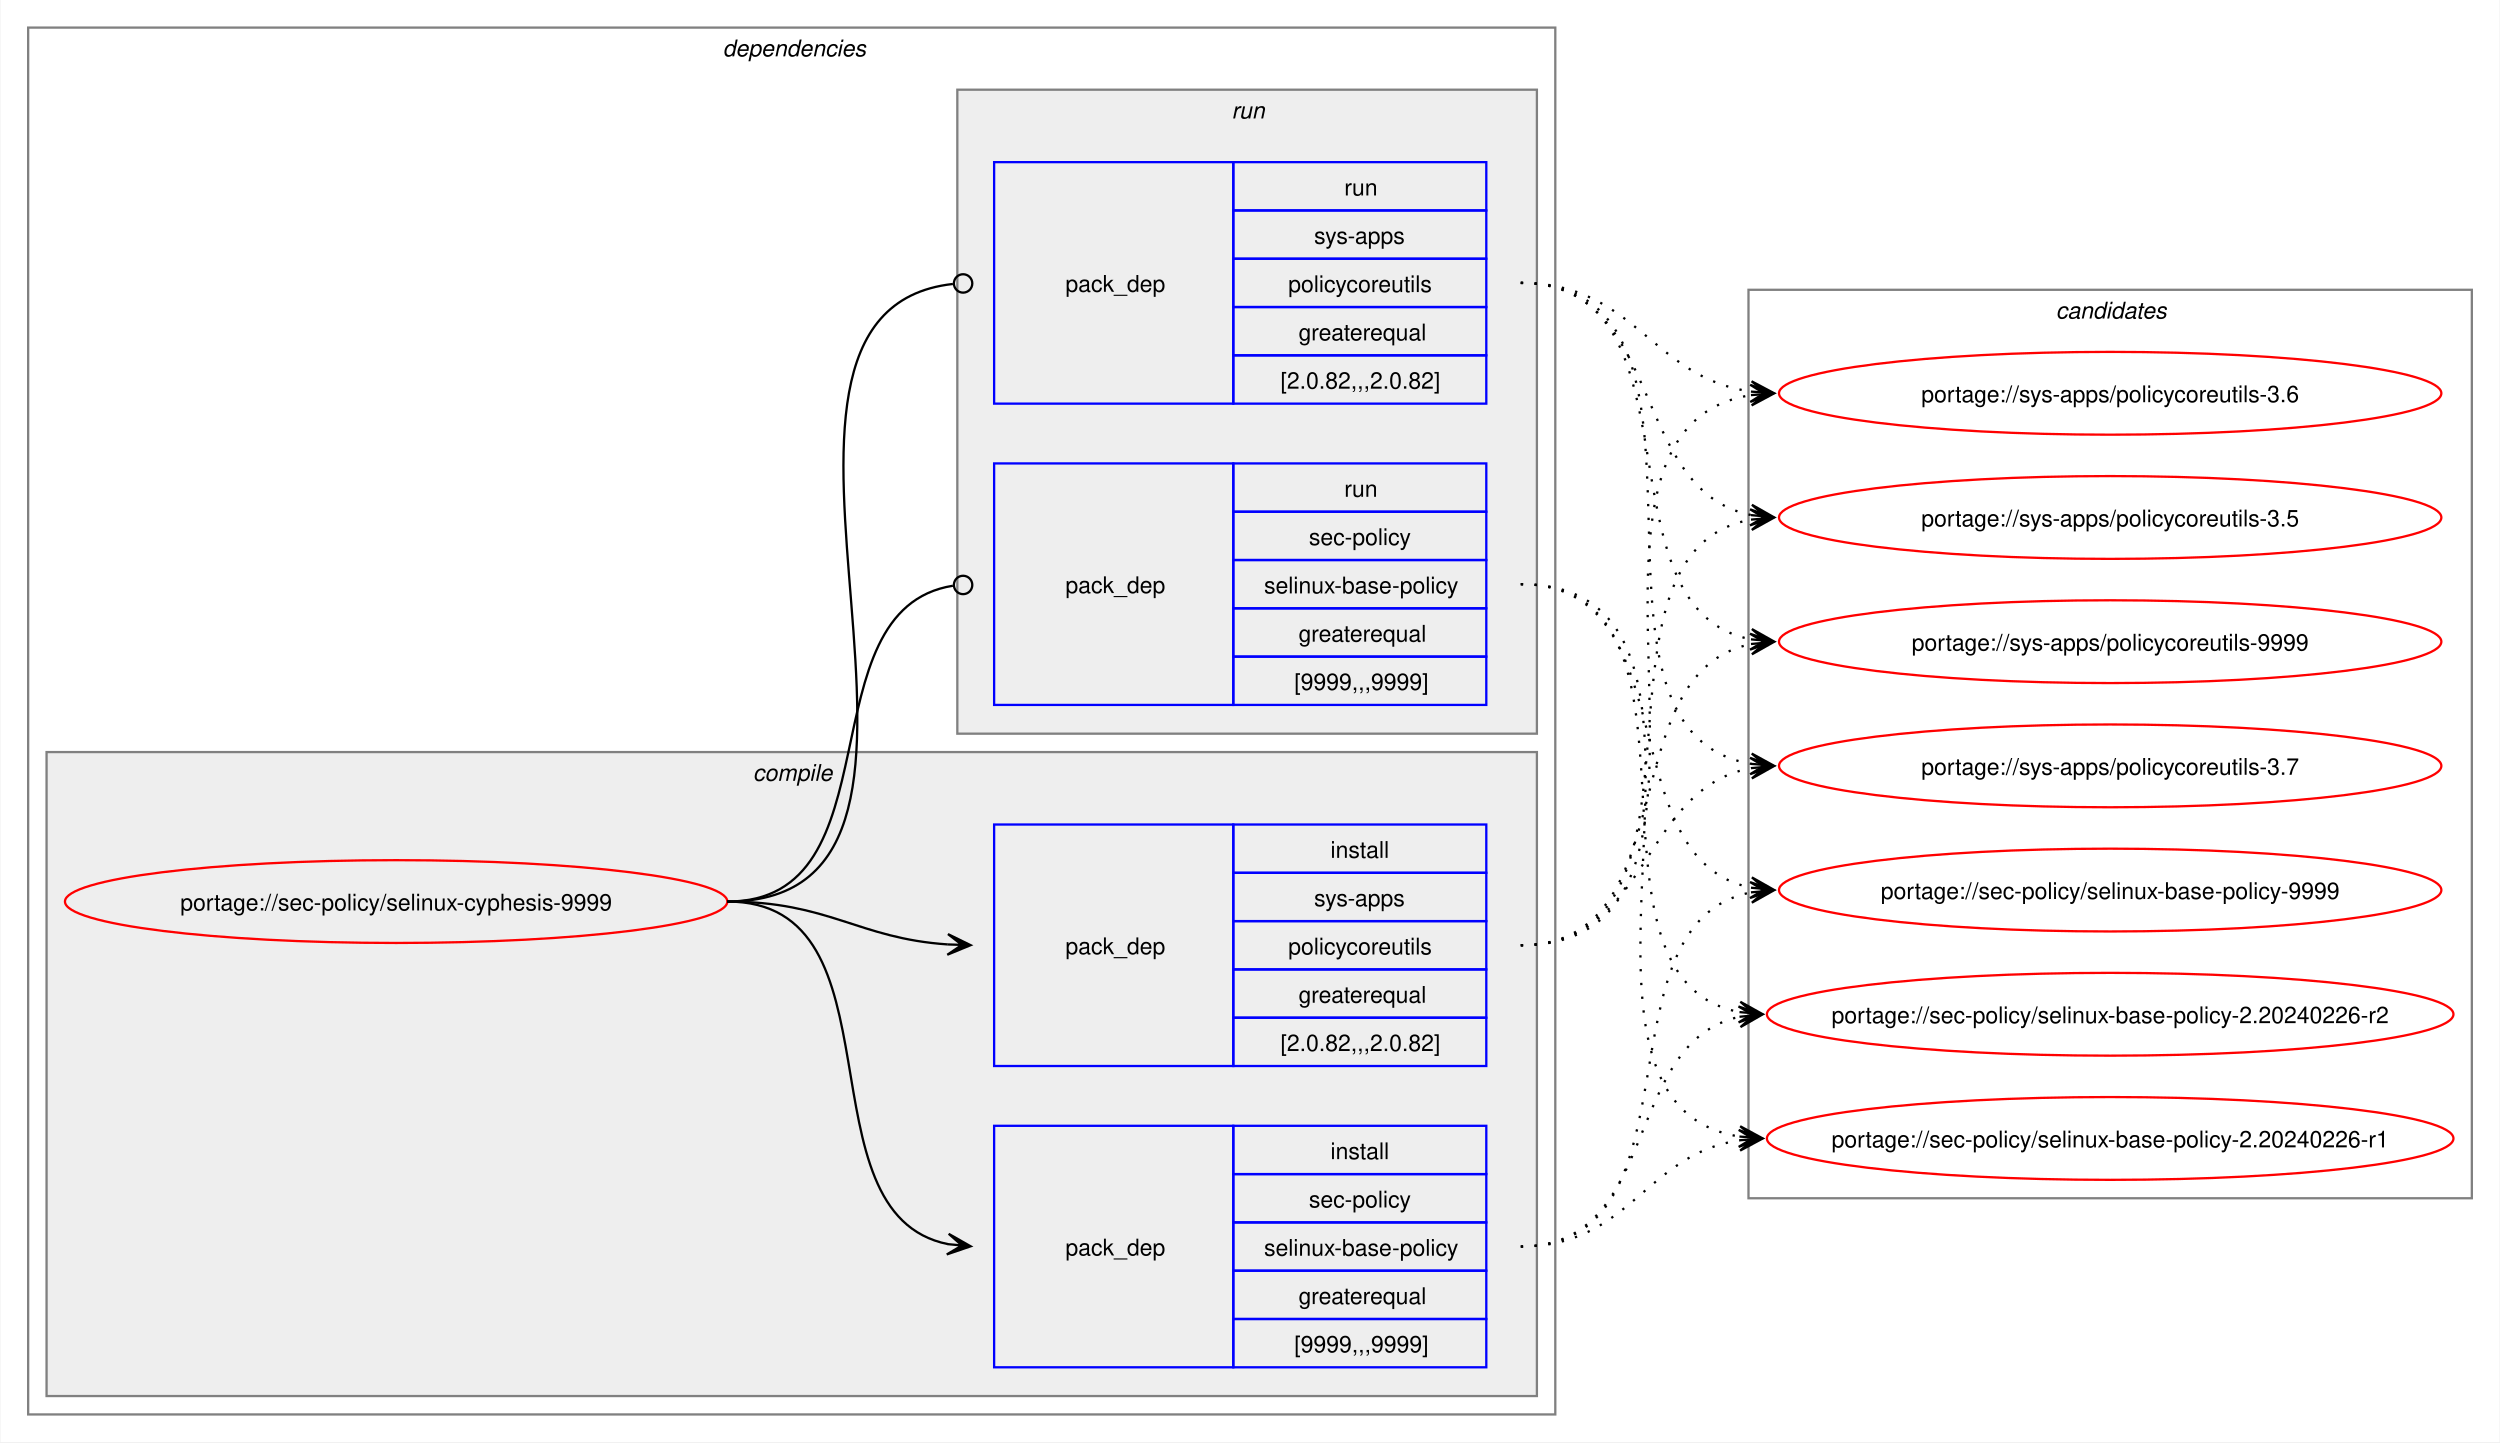
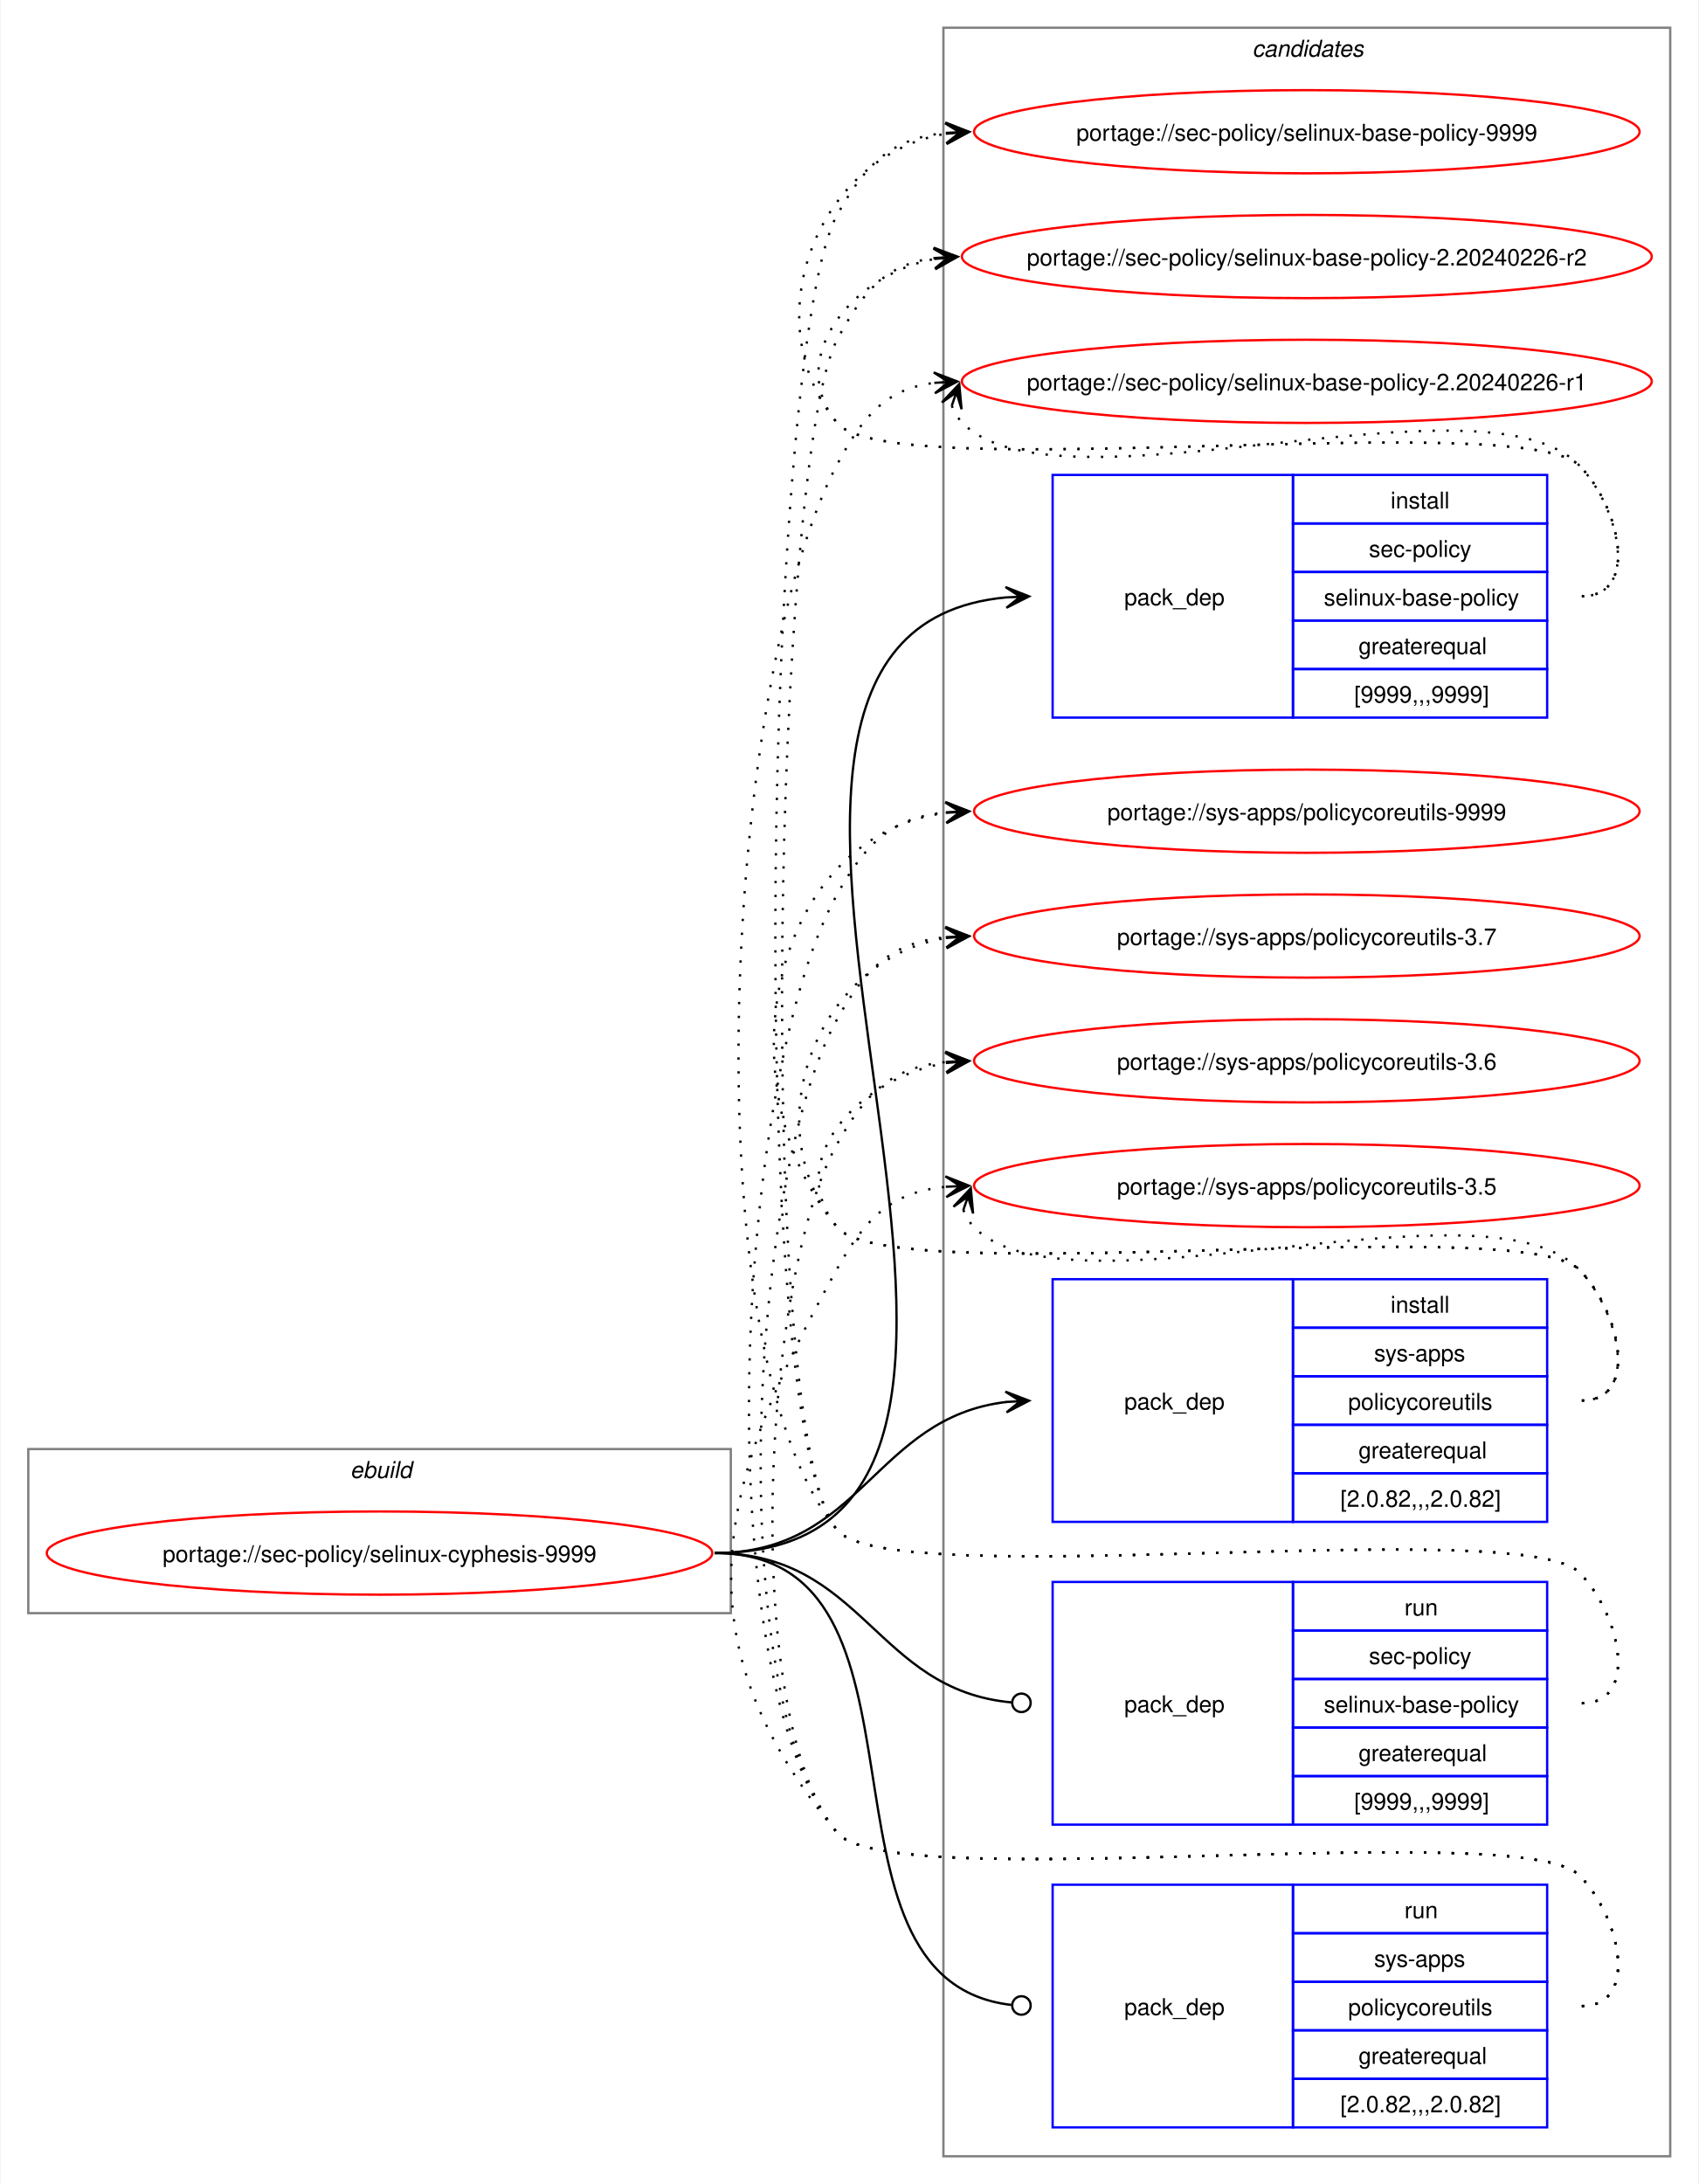
- <svg xmlns="http://www.w3.org/2000/svg" xmlns:xlink="http://www.w3.org/1999/xlink" width="1087pt" height="627pt" viewBox="0.00 0.00 1086.51 627.00">
-   <g id="graph0" class="graph" transform="scale(1 1) rotate(0) translate(4 623)">
-     <polygon fill="white" stroke="none" points="-4,4 -4,-623 1082.51,-623 1082.51,4 -4,4" />
-     <g id="clust2" class="cluster">
-       <polygon fill="none" stroke="gray" points="8,-8 8,-611 672,-611 672,-8 8,-8" />
-       <text text-anchor="start" x="310" y="-598.5" font-family="Helvetica,sans-Serif" font-style="italic" font-size="10.00">dependencies</text>
-     </g>
-     <g id="clust3" class="cluster">
-       <polygon fill="#eeeeee" stroke="gray" points="16,-16 16,-296 664,-296 664,-16 16,-16" />
-       <text text-anchor="start" x="323.12" y="-283.5" font-family="Helvetica,sans-Serif" font-style="italic" font-size="10.00">compile</text>
-     </g>
-     <g id="clust7" class="cluster">
-       <polygon fill="#eeeeee" stroke="gray" points="412,-304 412,-584 664,-584 664,-304 412,-304" />
-       <text text-anchor="start" x="531.25" y="-571.5" font-family="Helvetica,sans-Serif" font-style="italic" font-size="10.00">run</text>
-     </g>
+ <svg xmlns="http://www.w3.org/2000/svg" xmlns:xlink="http://www.w3.org/1999/xlink" width="735pt" height="945pt" viewBox="0.00 0.00 734.51 945.00">
+   <g id="graph0" class="graph" transform="scale(1 1) rotate(0) translate(4 941)">
+     <polygon fill="white" stroke="none" points="-4,4 -4,-941 730.51,-941 730.51,4 -4,4" />
    <g id="clust10" class="cluster">
-       <polygon fill="none" stroke="gray" points="756,-102 756,-497 1070.51,-497 1070.51,-102 756,-102" />
-       <text text-anchor="start" x="889.63" y="-484.5" font-family="Helvetica,sans-Serif" font-style="italic" font-size="10.00">candidates</text>
+       <polygon fill="none" stroke="gray" points="404,-8 404,-929 718.51,-929 718.51,-8 404,-8" />
+       <text text-anchor="start" x="537.63" y="-916.5" font-family="Helvetica,sans-Serif" font-style="italic" font-size="10.00">candidates</text>
+     </g>
+     <g id="clust1" class="cluster">
+       <polygon fill="none" stroke="gray" points="8,-243 8,-314 312,-314 312,-243 8,-243" />
+       <text text-anchor="start" x="147.25" y="-301.5" font-family="Helvetica,sans-Serif" font-style="italic" font-size="10.00">ebuild</text>
    </g>
    <g id="node1" class="node">
      <g id="a_node1">
        <a xlink:href="../sec-policy/selinux-cyphesis-9999.svg" xlink:title="portage://sec-policy/selinux-cyphesis-9999">
-           <ellipse fill="none" stroke="red" cx="168" cy="-231" rx="144" ry="18" />
-           <text text-anchor="middle" x="168" y="-227.12" font-family="Helvetica,sans-Serif" font-size="10.00">portage://sec-policy/selinux-cyphesis-9999</text>
+           <ellipse fill="none" stroke="red" cx="160" cy="-269" rx="144" ry="18" />
+           <text text-anchor="middle" x="160" y="-265.12" font-family="Helvetica,sans-Serif" font-size="10.00">portage://sec-policy/selinux-cyphesis-9999</text>
        </a>
      </g>
    </g>
    <g id="node2" class="node">
-       <polygon fill="none" stroke="blue" points="428,-28.5 428,-133.5 532,-133.5 532,-28.5 428,-28.5" />
-       <text text-anchor="start" x="459" y="-77.12" font-family="Helvetica,sans-Serif" font-size="10.00">pack_dep</text>
-       <polygon fill="none" stroke="blue" points="532,-112.5 532,-133.5 642,-133.5 642,-112.5 532,-112.5" />
-       <text text-anchor="start" x="574.25" y="-119" font-family="Helvetica,sans-Serif" font-size="10.00">install</text>
-       <polygon fill="none" stroke="blue" points="532,-91.5 532,-112.5 642,-112.5 642,-91.5 532,-91.5" />
-       <text text-anchor="start" x="564.87" y="-98" font-family="Helvetica,sans-Serif" font-size="10.00">sec-policy</text>
-       <polygon fill="none" stroke="blue" points="532,-70.5 532,-91.5 642,-91.5 642,-70.5 532,-70.5" />
-       <text text-anchor="start" x="545.37" y="-77" font-family="Helvetica,sans-Serif" font-size="10.00">selinux-base-policy</text>
-       <polygon fill="none" stroke="blue" points="532,-49.5 532,-70.5 642,-70.5 642,-49.5 532,-49.5" />
-       <text text-anchor="start" x="560.37" y="-56" font-family="Helvetica,sans-Serif" font-size="10.00">greaterequal</text>
-       <polygon fill="none" stroke="blue" points="532,-28.5 532,-49.5 642,-49.5 642,-28.5 532,-28.5" />
-       <text text-anchor="start" x="558.5" y="-35" font-family="Helvetica,sans-Serif" font-size="10.00">[9999,,,9999]</text>
+       <polygon fill="none" stroke="blue" points="451.26,-630.5 451.26,-735.5 555.26,-735.5 555.26,-630.5 451.26,-630.5" />
+       <text text-anchor="start" x="482.26" y="-679.12" font-family="Helvetica,sans-Serif" font-size="10.00">pack_dep</text>
+       <polygon fill="none" stroke="blue" points="555.26,-714.5 555.26,-735.5 665.26,-735.5 665.26,-714.5 555.26,-714.5" />
+       <text text-anchor="start" x="597.51" y="-721" font-family="Helvetica,sans-Serif" font-size="10.00">install</text>
+       <polygon fill="none" stroke="blue" points="555.26,-693.5 555.26,-714.5 665.26,-714.5 665.26,-693.5 555.26,-693.5" />
+       <text text-anchor="start" x="588.13" y="-700" font-family="Helvetica,sans-Serif" font-size="10.00">sec-policy</text>
+       <polygon fill="none" stroke="blue" points="555.26,-672.5 555.26,-693.5 665.26,-693.5 665.26,-672.5 555.26,-672.5" />
+       <text text-anchor="start" x="568.63" y="-679" font-family="Helvetica,sans-Serif" font-size="10.00">selinux-base-policy</text>
+       <polygon fill="none" stroke="blue" points="555.26,-651.5 555.26,-672.5 665.26,-672.5 665.26,-651.5 555.26,-651.5" />
+       <text text-anchor="start" x="583.63" y="-658" font-family="Helvetica,sans-Serif" font-size="10.00">greaterequal</text>
+       <polygon fill="none" stroke="blue" points="555.26,-630.5 555.26,-651.5 665.26,-651.5 665.26,-630.5 555.26,-630.5" />
+       <text text-anchor="start" x="581.76" y="-637" font-family="Helvetica,sans-Serif" font-size="10.00">[9999,,,9999]</text>
    </g>
    <g id="edge1" class="edge">
-       <path fill="none" stroke="black" d="M312,-231C389.89,-231 342.32,-95.29 407.96,-82.04" />
-       <polygon fill="black" stroke="black" points="417.79,-81.11 408.25,-86.53 414.02,-81.47 407.83,-82.05 407.83,-82.05 407.83,-82.05 414.02,-81.47 407.41,-77.57 417.79,-81.11" />
+       <path fill="none" stroke="black" d="M305,-269C494.97,-269 258.26,-666.59 431.14,-682.51" />
+       <polygon fill="black" stroke="black" points="441.04,-682.95 430.85,-687 437.26,-682.78 431.05,-682.5 431.05,-682.5 431.05,-682.5 437.26,-682.78 431.25,-678.01 441.04,-682.95" />
    </g>
    <g id="node3" class="node">
-       <polygon fill="none" stroke="blue" points="428,-159.5 428,-264.5 532,-264.5 532,-159.5 428,-159.5" />
-       <text text-anchor="start" x="459" y="-208.12" font-family="Helvetica,sans-Serif" font-size="10.00">pack_dep</text>
-       <polygon fill="none" stroke="blue" points="532,-243.5 532,-264.5 642,-264.5 642,-243.5 532,-243.5" />
-       <text text-anchor="start" x="574.25" y="-250" font-family="Helvetica,sans-Serif" font-size="10.00">install</text>
-       <polygon fill="none" stroke="blue" points="532,-222.5 532,-243.5 642,-243.5 642,-222.5 532,-222.5" />
-       <text text-anchor="start" x="567.12" y="-229" font-family="Helvetica,sans-Serif" font-size="10.00">sys-apps</text>
-       <polygon fill="none" stroke="blue" points="532,-201.5 532,-222.5 642,-222.5 642,-201.5 532,-201.5" />
-       <text text-anchor="start" x="555.87" y="-208" font-family="Helvetica,sans-Serif" font-size="10.00">policycoreutils</text>
-       <polygon fill="none" stroke="blue" points="532,-180.5 532,-201.5 642,-201.5 642,-180.5 532,-180.5" />
-       <text text-anchor="start" x="560.37" y="-187" font-family="Helvetica,sans-Serif" font-size="10.00">greaterequal</text>
-       <polygon fill="none" stroke="blue" points="532,-159.5 532,-180.5 642,-180.5 642,-159.5 532,-159.5" />
-       <text text-anchor="start" x="552.5" y="-166" font-family="Helvetica,sans-Serif" font-size="10.00">[2.0.82,,,2.0.82]</text>
+       <polygon fill="none" stroke="blue" points="451.26,-282.5 451.26,-387.5 555.26,-387.5 555.26,-282.5 451.26,-282.5" />
+       <text text-anchor="start" x="482.26" y="-331.12" font-family="Helvetica,sans-Serif" font-size="10.00">pack_dep</text>
+       <polygon fill="none" stroke="blue" points="555.26,-366.5 555.26,-387.5 665.26,-387.5 665.26,-366.5 555.26,-366.5" />
+       <text text-anchor="start" x="597.51" y="-373" font-family="Helvetica,sans-Serif" font-size="10.00">install</text>
+       <polygon fill="none" stroke="blue" points="555.26,-345.5 555.26,-366.5 665.26,-366.5 665.26,-345.5 555.26,-345.5" />
+       <text text-anchor="start" x="590.38" y="-352" font-family="Helvetica,sans-Serif" font-size="10.00">sys-apps</text>
+       <polygon fill="none" stroke="blue" points="555.26,-324.5 555.26,-345.5 665.26,-345.5 665.26,-324.5 555.26,-324.5" />
+       <text text-anchor="start" x="579.13" y="-331" font-family="Helvetica,sans-Serif" font-size="10.00">policycoreutils</text>
+       <polygon fill="none" stroke="blue" points="555.26,-303.5 555.26,-324.5 665.26,-324.5 665.26,-303.5 555.26,-303.5" />
+       <text text-anchor="start" x="583.63" y="-310" font-family="Helvetica,sans-Serif" font-size="10.00">greaterequal</text>
+       <polygon fill="none" stroke="blue" points="555.26,-282.5 555.26,-303.5 665.26,-303.5 665.26,-282.5 555.26,-282.5" />
+       <text text-anchor="start" x="575.76" y="-289" font-family="Helvetica,sans-Serif" font-size="10.00">[2.0.82,,,2.0.82]</text>
    </g>
    <g id="edge2" class="edge">
-       <path fill="none" stroke="black" d="M312,-231C356.34,-231 368.74,-214.99 407.84,-212.36" />
-       <polygon fill="black" stroke="black" points="417.78,-212.04 407.93,-216.86 414,-212.16 407.79,-212.36 407.79,-212.36 407.79,-212.36 414,-212.16 407.64,-207.87 417.78,-212.04" />
+       <path fill="none" stroke="black" d="M305,-269C368.85,-269 374.14,-327.74 431.36,-334.39" />
+       <polygon fill="black" stroke="black" points="441.04,-334.93 430.8,-338.86 437.26,-334.72 431.05,-334.37 431.05,-334.37 431.05,-334.37 437.26,-334.72 431.31,-329.88 441.04,-334.93" />
    </g>
    <g id="node4" class="node">
-       <polygon fill="none" stroke="blue" points="428,-316.5 428,-421.5 532,-421.5 532,-316.5 428,-316.5" />
-       <text text-anchor="start" x="459" y="-365.12" font-family="Helvetica,sans-Serif" font-size="10.00">pack_dep</text>
-       <polygon fill="none" stroke="blue" points="532,-400.5 532,-421.5 642,-421.5 642,-400.5 532,-400.5" />
-       <text text-anchor="start" x="580.25" y="-407" font-family="Helvetica,sans-Serif" font-size="10.00">run</text>
-       <polygon fill="none" stroke="blue" points="532,-379.5 532,-400.5 642,-400.5 642,-379.5 532,-379.5" />
-       <text text-anchor="start" x="564.87" y="-386" font-family="Helvetica,sans-Serif" font-size="10.00">sec-policy</text>
-       <polygon fill="none" stroke="blue" points="532,-358.5 532,-379.5 642,-379.5 642,-358.5 532,-358.5" />
-       <text text-anchor="start" x="545.37" y="-365" font-family="Helvetica,sans-Serif" font-size="10.00">selinux-base-policy</text>
-       <polygon fill="none" stroke="blue" points="532,-337.5 532,-358.5 642,-358.5 642,-337.5 532,-337.5" />
-       <text text-anchor="start" x="560.37" y="-344" font-family="Helvetica,sans-Serif" font-size="10.00">greaterequal</text>
-       <polygon fill="none" stroke="blue" points="532,-316.5 532,-337.5 642,-337.5 642,-316.5 532,-316.5" />
-       <text text-anchor="start" x="558.5" y="-323" font-family="Helvetica,sans-Serif" font-size="10.00">[9999,,,9999]</text>
+       <polygon fill="none" stroke="blue" points="451.26,-151.5 451.26,-256.5 555.26,-256.5 555.26,-151.5 451.26,-151.5" />
+       <text text-anchor="start" x="482.26" y="-200.12" font-family="Helvetica,sans-Serif" font-size="10.00">pack_dep</text>
+       <polygon fill="none" stroke="blue" points="555.26,-235.5 555.26,-256.5 665.26,-256.5 665.26,-235.5 555.26,-235.5" />
+       <text text-anchor="start" x="603.51" y="-242" font-family="Helvetica,sans-Serif" font-size="10.00">run</text>
+       <polygon fill="none" stroke="blue" points="555.26,-214.5 555.26,-235.5 665.26,-235.5 665.26,-214.5 555.26,-214.5" />
+       <text text-anchor="start" x="588.13" y="-221" font-family="Helvetica,sans-Serif" font-size="10.00">sec-policy</text>
+       <polygon fill="none" stroke="blue" points="555.26,-193.5 555.26,-214.5 665.26,-214.5 665.26,-193.5 555.26,-193.5" />
+       <text text-anchor="start" x="568.63" y="-200" font-family="Helvetica,sans-Serif" font-size="10.00">selinux-base-policy</text>
+       <polygon fill="none" stroke="blue" points="555.26,-172.5 555.26,-193.5 665.26,-193.5 665.26,-172.5 555.26,-172.5" />
+       <text text-anchor="start" x="583.63" y="-179" font-family="Helvetica,sans-Serif" font-size="10.00">greaterequal</text>
+       <polygon fill="none" stroke="blue" points="555.26,-151.5 555.26,-172.5 665.26,-172.5 665.26,-151.5 555.26,-151.5" />
+       <text text-anchor="start" x="581.76" y="-158" font-family="Helvetica,sans-Serif" font-size="10.00">[9999,,,9999]</text>
    </g>
    <g id="edge3" class="edge">
-       <path fill="none" stroke="black" d="M312,-231C386.43,-231 345.13,-357.91 410.07,-368.32" />
-       <ellipse fill="none" stroke="black" cx="414.51" cy="-368.66" rx="4" ry="4" />
+       <path fill="none" stroke="black" d="M305,-269C369.47,-269 374.42,-209.71 433.54,-204.38" />
+       <ellipse fill="none" stroke="black" cx="437.76" cy="-204.2" rx="4" ry="4" />
    </g>
    <g id="node5" class="node">
-       <polygon fill="none" stroke="blue" points="428,-447.5 428,-552.5 532,-552.5 532,-447.5 428,-447.5" />
-       <text text-anchor="start" x="459" y="-496.12" font-family="Helvetica,sans-Serif" font-size="10.00">pack_dep</text>
-       <polygon fill="none" stroke="blue" points="532,-531.5 532,-552.5 642,-552.5 642,-531.5 532,-531.5" />
-       <text text-anchor="start" x="580.25" y="-538" font-family="Helvetica,sans-Serif" font-size="10.00">run</text>
-       <polygon fill="none" stroke="blue" points="532,-510.5 532,-531.5 642,-531.5 642,-510.5 532,-510.5" />
-       <text text-anchor="start" x="567.12" y="-517" font-family="Helvetica,sans-Serif" font-size="10.00">sys-apps</text>
-       <polygon fill="none" stroke="blue" points="532,-489.5 532,-510.5 642,-510.5 642,-489.5 532,-489.5" />
-       <text text-anchor="start" x="555.87" y="-496" font-family="Helvetica,sans-Serif" font-size="10.00">policycoreutils</text>
-       <polygon fill="none" stroke="blue" points="532,-468.5 532,-489.5 642,-489.5 642,-468.5 532,-468.5" />
-       <text text-anchor="start" x="560.37" y="-475" font-family="Helvetica,sans-Serif" font-size="10.00">greaterequal</text>
-       <polygon fill="none" stroke="blue" points="532,-447.5 532,-468.5 642,-468.5 642,-447.5 532,-447.5" />
-       <text text-anchor="start" x="552.5" y="-454" font-family="Helvetica,sans-Serif" font-size="10.00">[2.0.82,,,2.0.82]</text>
+       <polygon fill="none" stroke="blue" points="451.26,-20.5 451.26,-125.5 555.26,-125.5 555.26,-20.5 451.26,-20.5" />
+       <text text-anchor="start" x="482.26" y="-69.12" font-family="Helvetica,sans-Serif" font-size="10.00">pack_dep</text>
+       <polygon fill="none" stroke="blue" points="555.26,-104.5 555.26,-125.5 665.26,-125.5 665.26,-104.5 555.26,-104.5" />
+       <text text-anchor="start" x="603.51" y="-111" font-family="Helvetica,sans-Serif" font-size="10.00">run</text>
+       <polygon fill="none" stroke="blue" points="555.26,-83.5 555.26,-104.5 665.26,-104.5 665.26,-83.5 555.26,-83.5" />
+       <text text-anchor="start" x="590.38" y="-90" font-family="Helvetica,sans-Serif" font-size="10.00">sys-apps</text>
+       <polygon fill="none" stroke="blue" points="555.26,-62.5 555.26,-83.5 665.26,-83.5 665.26,-62.5 555.26,-62.5" />
+       <text text-anchor="start" x="579.13" y="-69" font-family="Helvetica,sans-Serif" font-size="10.00">policycoreutils</text>
+       <polygon fill="none" stroke="blue" points="555.26,-41.5 555.26,-62.5 665.26,-62.5 665.26,-41.5 555.26,-41.5" />
+       <text text-anchor="start" x="583.63" y="-48" font-family="Helvetica,sans-Serif" font-size="10.00">greaterequal</text>
+       <polygon fill="none" stroke="blue" points="555.26,-20.5 555.26,-41.5 665.26,-41.5 665.26,-20.5 555.26,-20.5" />
+       <text text-anchor="start" x="575.76" y="-27" font-family="Helvetica,sans-Serif" font-size="10.00">[2.0.82,,,2.0.82]</text>
    </g>
    <g id="edge4" class="edge">
-       <path fill="none" stroke="black" d="M312,-231C437.53,-231 297.51,-487.03 410.07,-499.53" />
-       <ellipse fill="none" stroke="black" cx="414.51" cy="-499.76" rx="4" ry="4" />
+       <path fill="none" stroke="black" d="M305,-269C408.23,-269 340.17,-84.32 433.37,-73.49" />
+       <ellipse fill="none" stroke="black" cx="437.76" cy="-73.25" rx="4" ry="4" />
    </g>
    <g id="node6" class="node">
      <g id="a_node6">
        <a xlink:href="../sec-policy/selinux-base-policy-9999.svg" xlink:title="portage://sec-policy/selinux-base-policy-9999">
-           <ellipse fill="none" stroke="red" cx="913.26" cy="-236" rx="144" ry="18" />
-           <text text-anchor="middle" x="913.26" y="-232.12" font-family="Helvetica,sans-Serif" font-size="10.00">portage://sec-policy/selinux-base-policy-9999</text>
+           <ellipse fill="none" stroke="red" cx="561.26" cy="-884" rx="144" ry="18" />
+           <text text-anchor="middle" x="561.26" y="-880.12" font-family="Helvetica,sans-Serif" font-size="10.00">portage://sec-policy/selinux-base-policy-9999</text>
        </a>
      </g>
    </g>
    <g id="edge5" class="edge">
-       <path fill="none" stroke="black" stroke-dasharray="1,5" d="M657,-81C737.82,-81 688.61,-221.81 757.24,-235.01" />
-       <polygon fill="black" stroke="black" points="767.04,-235.89 756.68,-239.48 763.28,-235.55 757.08,-235 757.08,-235 757.08,-235 763.28,-235.55 757.48,-230.51 767.04,-235.89" />
+       <path fill="none" stroke="black" stroke-dasharray="1,5" d="M680.26,-683C705.37,-683 696.86,-721.59 679.26,-739.5 654.19,-764.99 380.73,-730.4 358,-758 321.16,-802.75 350.5,-874.62 405.34,-883.16" />
+       <polygon fill="black" stroke="black" points="415.04,-883.91 404.73,-887.63 411.27,-883.62 405.07,-883.14 405.07,-883.14 405.07,-883.14 411.27,-883.62 405.41,-878.65 415.04,-883.91" />
    </g>
    <g id="node7" class="node">
      <g id="a_node7">
        <a xlink:href="../sec-policy/selinux-base-policy-2.20240226-r2.svg" xlink:title="portage://sec-policy/selinux-base-policy-2.20240226-r2">
-           <ellipse fill="none" stroke="red" cx="913.26" cy="-182" rx="149.26" ry="18" />
-           <text text-anchor="middle" x="913.26" y="-178.12" font-family="Helvetica,sans-Serif" font-size="10.00">portage://sec-policy/selinux-base-policy-2.20240226-r2</text>
+           <ellipse fill="none" stroke="red" cx="561.26" cy="-830" rx="149.26" ry="18" />
+           <text text-anchor="middle" x="561.26" y="-826.12" font-family="Helvetica,sans-Serif" font-size="10.00">portage://sec-policy/selinux-base-policy-2.20240226-r2</text>
        </a>
      </g>
    </g>
    <g id="edge6" class="edge">
-       <path fill="none" stroke="black" stroke-dasharray="1,5" d="M657,-81C718.21,-81 700.69,-170.14 752.36,-180.93" />
-       <polygon fill="black" stroke="black" points="762.04,-181.88 751.65,-185.39 758.28,-181.51 752.09,-180.91 752.09,-180.91 752.09,-180.91 758.28,-181.51 752.53,-176.43 762.04,-181.88" />
+       <path fill="none" stroke="black" stroke-dasharray="1,5" d="M680.26,-683C705.37,-683 696.86,-721.59 679.26,-739.5 654.19,-764.99 380.73,-730.4 358,-758 335.07,-785.85 364.75,-822.35 400.14,-828.95" />
+       <polygon fill="black" stroke="black" points="410.04,-829.89 399.66,-833.43 406.28,-829.53 400.09,-828.95 400.09,-828.95 400.09,-828.95 406.28,-829.53 400.51,-824.47 410.04,-829.89" />
    </g>
    <g id="node8" class="node">
      <g id="a_node8">
        <a xlink:href="../sec-policy/selinux-base-policy-2.20240226-r1.svg" xlink:title="portage://sec-policy/selinux-base-policy-2.20240226-r1">
-           <ellipse fill="none" stroke="red" cx="913.26" cy="-128" rx="149.26" ry="18" />
-           <text text-anchor="middle" x="913.26" y="-124.12" font-family="Helvetica,sans-Serif" font-size="10.00">portage://sec-policy/selinux-base-policy-2.20240226-r1</text>
+           <ellipse fill="none" stroke="red" cx="561.26" cy="-776" rx="149.26" ry="18" />
+           <text text-anchor="middle" x="561.26" y="-772.12" font-family="Helvetica,sans-Serif" font-size="10.00">portage://sec-policy/selinux-base-policy-2.20240226-r1</text>
        </a>
      </g>
    </g>
    <g id="edge7" class="edge">
-       <path fill="none" stroke="black" stroke-dasharray="1,5" d="M657,-81C704.7,-81 710.88,-121.11 752.26,-127.22" />
-       <polygon fill="black" stroke="black" points="762.04,-127.91 751.75,-131.7 758.27,-127.65 752.06,-127.21 752.06,-127.21 752.06,-127.21 758.27,-127.65 752.38,-122.72 762.04,-127.91" />
+       <path fill="none" stroke="black" stroke-dasharray="1,5" d="M407.62,-765.45C408.65,-762.7 410.32,-759.96 412.26,-758 454.02,-715.66 638.3,-782.62 679.26,-739.5 696.55,-721.29 705.37,-683 680.26,-683" />
+       <polygon fill="black" stroke="black" points="410.86,-774.85 403.34,-766.86 409.63,-771.27 407.6,-765.39 407.6,-765.39 407.6,-765.39 409.63,-771.27 411.85,-763.93 410.86,-774.85" />
    </g>
    <g id="node9" class="node">
      <g id="a_node9">
        <a xlink:href="../sys-apps/policycoreutils-9999.svg" xlink:title="portage://sys-apps/policycoreutils-9999">
-           <ellipse fill="none" stroke="red" cx="913.26" cy="-344" rx="144" ry="18" />
-           <text text-anchor="middle" x="913.26" y="-340.12" font-family="Helvetica,sans-Serif" font-size="10.00">portage://sys-apps/policycoreutils-9999</text>
+           <ellipse fill="none" stroke="red" cx="561.26" cy="-590" rx="144" ry="18" />
+           <text text-anchor="middle" x="561.26" y="-586.12" font-family="Helvetica,sans-Serif" font-size="10.00">portage://sys-apps/policycoreutils-9999</text>
        </a>
      </g>
    </g>
    <g id="edge8" class="edge">
-       <path fill="none" stroke="black" stroke-dasharray="1,5" d="M657,-212C729.83,-212 695.51,-330.93 757.46,-343.01" />
-       <polygon fill="black" stroke="black" points="767.04,-343.89 756.67,-347.46 763.28,-343.55 757.08,-342.98 757.08,-342.98 757.08,-342.98 763.28,-343.55 757.49,-338.5 767.04,-343.89" />
+       <path fill="none" stroke="black" stroke-dasharray="1,5" d="M680.26,-335C705.37,-335 696.86,-373.59 679.26,-391.5 654.19,-416.99 380.73,-382.4 358,-410 306.96,-472 329.85,-579.76 405.27,-589.32" />
+       <polygon fill="black" stroke="black" points="415.04,-589.92 404.78,-593.8 411.27,-589.69 405.06,-589.31 405.06,-589.31 405.06,-589.31 411.27,-589.69 405.34,-584.81 415.04,-589.92" />
    </g>
    <g id="node10" class="node">
      <g id="a_node10">
        <a xlink:href="../sys-apps/policycoreutils-3.7.svg" xlink:title="portage://sys-apps/policycoreutils-3.7">
-           <ellipse fill="none" stroke="red" cx="913.26" cy="-290" rx="144" ry="18" />
-           <text text-anchor="middle" x="913.26" y="-286.12" font-family="Helvetica,sans-Serif" font-size="10.00">portage://sys-apps/policycoreutils-3.7</text>
+           <ellipse fill="none" stroke="red" cx="561.26" cy="-536" rx="144" ry="18" />
+           <text text-anchor="middle" x="561.26" y="-532.12" font-family="Helvetica,sans-Serif" font-size="10.00">portage://sys-apps/policycoreutils-3.7</text>
        </a>
      </g>
    </g>
    <g id="edge9" class="edge">
-       <path fill="none" stroke="black" stroke-dasharray="1,5" d="M657,-212C713.38,-212 708.82,-279.98 757.11,-289.01" />
-       <polygon fill="black" stroke="black" points="767.04,-289.89 756.68,-293.49 763.27,-289.56 757.08,-289.01 757.08,-289.01 757.08,-289.01 763.27,-289.56 757.48,-284.53 767.04,-289.89" />
+       <path fill="none" stroke="black" stroke-dasharray="1,5" d="M680.26,-335C705.37,-335 696.86,-373.59 679.26,-391.5 654.19,-416.99 380.73,-382.4 358,-410 321.16,-454.75 350.5,-526.62 405.34,-535.16" />
+       <polygon fill="black" stroke="black" points="415.04,-535.91 404.73,-539.63 411.27,-535.62 405.07,-535.14 405.07,-535.14 405.07,-535.14 411.27,-535.62 405.41,-530.65 415.04,-535.91" />
    </g>
    <g id="node11" class="node">
      <g id="a_node11">
        <a xlink:href="../sys-apps/policycoreutils-3.6.svg" xlink:title="portage://sys-apps/policycoreutils-3.6">
-           <ellipse fill="none" stroke="red" cx="913.26" cy="-452" rx="144" ry="18" />
-           <text text-anchor="middle" x="913.26" y="-448.12" font-family="Helvetica,sans-Serif" font-size="10.00">portage://sys-apps/policycoreutils-3.6</text>
+           <ellipse fill="none" stroke="red" cx="561.26" cy="-482" rx="144" ry="18" />
+           <text text-anchor="middle" x="561.26" y="-478.12" font-family="Helvetica,sans-Serif" font-size="10.00">portage://sys-apps/policycoreutils-3.6</text>
        </a>
      </g>
    </g>
    <g id="edge10" class="edge">
-       <path fill="none" stroke="black" stroke-dasharray="1,5" d="M657,-212C770.67,-212 658.65,-436.33 757.33,-451.22" />
-       <polygon fill="black" stroke="black" points="767.04,-451.91 756.75,-455.69 763.27,-451.65 757.07,-451.21 757.07,-451.21 757.07,-451.21 763.27,-451.65 757.38,-446.72 767.04,-451.91" />
+       <path fill="none" stroke="black" stroke-dasharray="1,5" d="M680.26,-335C705.37,-335 696.86,-373.59 679.26,-391.5 654.19,-416.99 380.73,-382.4 358,-410 334.19,-438.92 367.88,-474.84 405.16,-481.06" />
+       <polygon fill="black" stroke="black" points="415.04,-481.9 404.7,-485.54 411.27,-481.58 405.08,-481.05 405.08,-481.05 405.08,-481.05 411.27,-481.58 405.46,-476.57 415.04,-481.9" />
    </g>
    <g id="node12" class="node">
      <g id="a_node12">
        <a xlink:href="../sys-apps/policycoreutils-3.5.svg" xlink:title="portage://sys-apps/policycoreutils-3.5">
-           <ellipse fill="none" stroke="red" cx="913.26" cy="-398" rx="144" ry="18" />
-           <text text-anchor="middle" x="913.26" y="-394.12" font-family="Helvetica,sans-Serif" font-size="10.00">portage://sys-apps/policycoreutils-3.5</text>
+           <ellipse fill="none" stroke="red" cx="561.26" cy="-428" rx="144" ry="18" />
+           <text text-anchor="middle" x="561.26" y="-424.12" font-family="Helvetica,sans-Serif" font-size="10.00">portage://sys-apps/policycoreutils-3.5</text>
        </a>
      </g>
    </g>
    <g id="edge11" class="edge">
-       <path fill="none" stroke="black" stroke-dasharray="1,5" d="M657,-212C749.38,-212 678.31,-383.06 757.28,-397.09" />
-       <polygon fill="black" stroke="black" points="767.04,-397.9 756.7,-401.55 763.27,-397.59 757.08,-397.07 757.08,-397.07 757.08,-397.07 763.27,-397.59 757.45,-392.59 767.04,-397.9" />
+       <path fill="none" stroke="black" stroke-dasharray="1,5" d="M412.62,-417.45C413.65,-414.7 415.32,-411.96 417.26,-410 458.22,-368.42 639.09,-433.85 679.26,-391.5 696.54,-373.28 705.37,-335 680.26,-335" />
+       <polygon fill="black" stroke="black" points="415.86,-426.85 408.35,-418.86 414.63,-423.27 412.6,-417.39 412.6,-417.39 412.6,-417.39 414.63,-423.27 416.85,-415.93 415.86,-426.85" />
    </g>
    <g id="edge12" class="edge">
-       <path fill="none" stroke="black" stroke-dasharray="1,5" d="M657,-369C730.15,-369 695.24,-249.16 757.41,-236.99" />
-       <polygon fill="black" stroke="black" points="767.04,-236.11 757.49,-241.51 763.28,-236.46 757.08,-237.02 757.08,-237.02 757.08,-237.02 763.28,-236.46 756.67,-232.54 767.04,-236.11" />
+       <path fill="none" stroke="black" stroke-dasharray="1,5" d="M680.26,-204C705.37,-204 696.86,-242.59 679.26,-260.5 654.19,-285.99 380.73,-251.4 358,-279 317.82,-327.81 327.21,-792.78 358,-848 370.91,-871.16 382.44,-881.29 405.31,-883.51" />
+       <polygon fill="black" stroke="black" points="415.04,-883.95 404.85,-888 411.26,-883.78 405.05,-883.5 405.05,-883.5 405.05,-883.5 411.26,-883.78 405.25,-879.01 415.04,-883.95" />
    </g>
    <g id="edge13" class="edge">
-       <path fill="none" stroke="black" stroke-dasharray="1,5" d="M657,-369C748.67,-369 674.33,-197.03 752.38,-182.92" />
-       <polygon fill="black" stroke="black" points="762.04,-182.1 752.46,-187.43 758.27,-182.42 752.08,-182.94 752.08,-182.94 752.08,-182.94 758.27,-182.42 751.7,-178.46 762.04,-182.1" />
+       <path fill="none" stroke="black" stroke-dasharray="1,5" d="M680.26,-204C705.37,-204 696.86,-242.59 679.26,-260.5 654.19,-285.99 380.73,-251.4 358,-279 321.63,-323.18 331.16,-743.46 358,-794 369.52,-815.68 379.47,-826.69 400.17,-829.35" />
+       <polygon fill="black" stroke="black" points="410.04,-829.93 399.79,-833.84 406.26,-829.71 400.06,-829.34 400.06,-829.34 400.06,-829.34 406.26,-829.71 400.32,-824.85 410.04,-829.93" />
    </g>
    <g id="edge14" class="edge">
-       <path fill="none" stroke="black" stroke-dasharray="1,5" d="M657,-369C770.06,-369 654.65,-144.19 752.09,-128.83" />
-       <polygon fill="black" stroke="black" points="762.04,-128.09 752.4,-133.31 758.27,-128.37 752.07,-128.83 752.07,-128.83 752.07,-128.83 758.27,-128.37 751.74,-124.34 762.04,-128.09" />
+       <path fill="none" stroke="black" stroke-dasharray="1,5" d="M680.26,-204C705.37,-204 696.86,-242.59 679.26,-260.5 654.19,-285.99 380.73,-251.4 358,-279 292.89,-358.09 309.95,-649.52 358,-740 369.52,-761.68 379.47,-772.69 400.17,-775.35" />
+       <polygon fill="black" stroke="black" points="410.04,-775.93 399.79,-779.84 406.26,-775.71 400.06,-775.34 400.06,-775.34 400.06,-775.34 406.26,-775.71 400.32,-770.85 410.04,-775.93" />
    </g>
    <g id="edge15" class="edge">
-       <path fill="none" stroke="black" stroke-dasharray="1,5" d="M657,-500C738.17,-500 688.32,-358.28 757.2,-345" />
-       <polygon fill="black" stroke="black" points="767.04,-344.11 757.49,-349.49 763.28,-344.45 757.08,-345.01 757.08,-345.01 757.08,-345.01 763.28,-344.45 756.68,-340.53 767.04,-344.11" />
+       <path fill="none" stroke="black" stroke-dasharray="1,5" d="M680.26,-73C705.37,-73 696.86,-111.59 679.26,-129.5 654.19,-154.99 380.73,-120.4 358,-148 300.65,-217.65 314.06,-475.2 358,-554 370.91,-577.16 382.44,-587.29 405.31,-589.51" />
+       <polygon fill="black" stroke="black" points="415.04,-589.95 404.85,-594 411.26,-589.78 405.05,-589.5 405.05,-589.5 405.05,-589.5 411.26,-589.78 405.25,-585.01 415.04,-589.95" />
    </g>
    <g id="edge16" class="edge">
-       <path fill="none" stroke="black" stroke-dasharray="1,5" d="M657,-500C758.7,-500 669.77,-305.3 757.33,-290.85" />
-       <polygon fill="black" stroke="black" points="767.04,-290.09 757.42,-295.35 763.27,-290.39 757.07,-290.87 757.07,-290.87 757.07,-290.87 763.27,-290.39 756.72,-286.38 767.04,-290.09" />
+       <path fill="none" stroke="black" stroke-dasharray="1,5" d="M680.26,-73C705.37,-73 696.86,-111.59 679.26,-129.5 654.19,-154.99 380.73,-120.4 358,-148 308.28,-208.39 319.91,-431.68 358,-500 370.91,-523.16 382.44,-533.29 405.31,-535.51" />
+       <polygon fill="black" stroke="black" points="415.04,-535.95 404.85,-540 411.26,-535.78 405.05,-535.5 405.05,-535.5 405.05,-535.5 411.26,-535.78 405.25,-531.01 415.04,-535.95" />
    </g>
    <g id="edge17" class="edge">
-       <path fill="none" stroke="black" stroke-dasharray="1,5" d="M657,-500C706.96,-500 713.63,-458.69 757.33,-452.72" />
-       <polygon fill="black" stroke="black" points="767.04,-452.08 757.36,-457.22 763.27,-452.33 757.06,-452.73 757.06,-452.73 757.06,-452.73 763.27,-452.33 756.77,-448.24 767.04,-452.08" />
+       <path fill="none" stroke="black" stroke-dasharray="1,5" d="M680.26,-73C705.37,-73 696.86,-111.59 679.26,-129.5 654.19,-154.99 380.73,-120.4 358,-148 315.91,-199.12 325.75,-388.16 358,-446 370.91,-469.16 382.44,-479.29 405.31,-481.51" />
+       <polygon fill="black" stroke="black" points="415.04,-481.95 404.85,-486 411.26,-481.78 405.05,-481.5 405.05,-481.5 405.05,-481.5 411.26,-481.78 405.25,-477.01 415.04,-481.95" />
    </g>
    <g id="edge18" class="edge">
-       <path fill="none" stroke="black" stroke-dasharray="1,5" d="M657,-500C720.15,-500 703.55,-409.6 757.35,-399.01" />
-       <polygon fill="black" stroke="black" points="767.04,-398.11 757.5,-403.52 763.28,-398.46 757.08,-399.03 757.08,-399.03 757.08,-399.03 763.28,-398.46 756.67,-394.55 767.04,-398.11" />
+       <path fill="none" stroke="black" stroke-dasharray="1,5" d="M680.26,-73C705.37,-73 696.86,-111.59 679.26,-129.5 654.19,-154.99 380.73,-120.4 358,-148 289.07,-231.72 305.19,-297.28 358,-392 370.91,-415.16 382.44,-425.29 405.31,-427.51" />
+       <polygon fill="black" stroke="black" points="415.04,-427.95 404.85,-432 411.26,-427.78 405.05,-427.5 405.05,-427.5 405.05,-427.5 411.26,-427.78 405.25,-423.01 415.04,-427.95" />
    </g>
  </g>
</svg>
